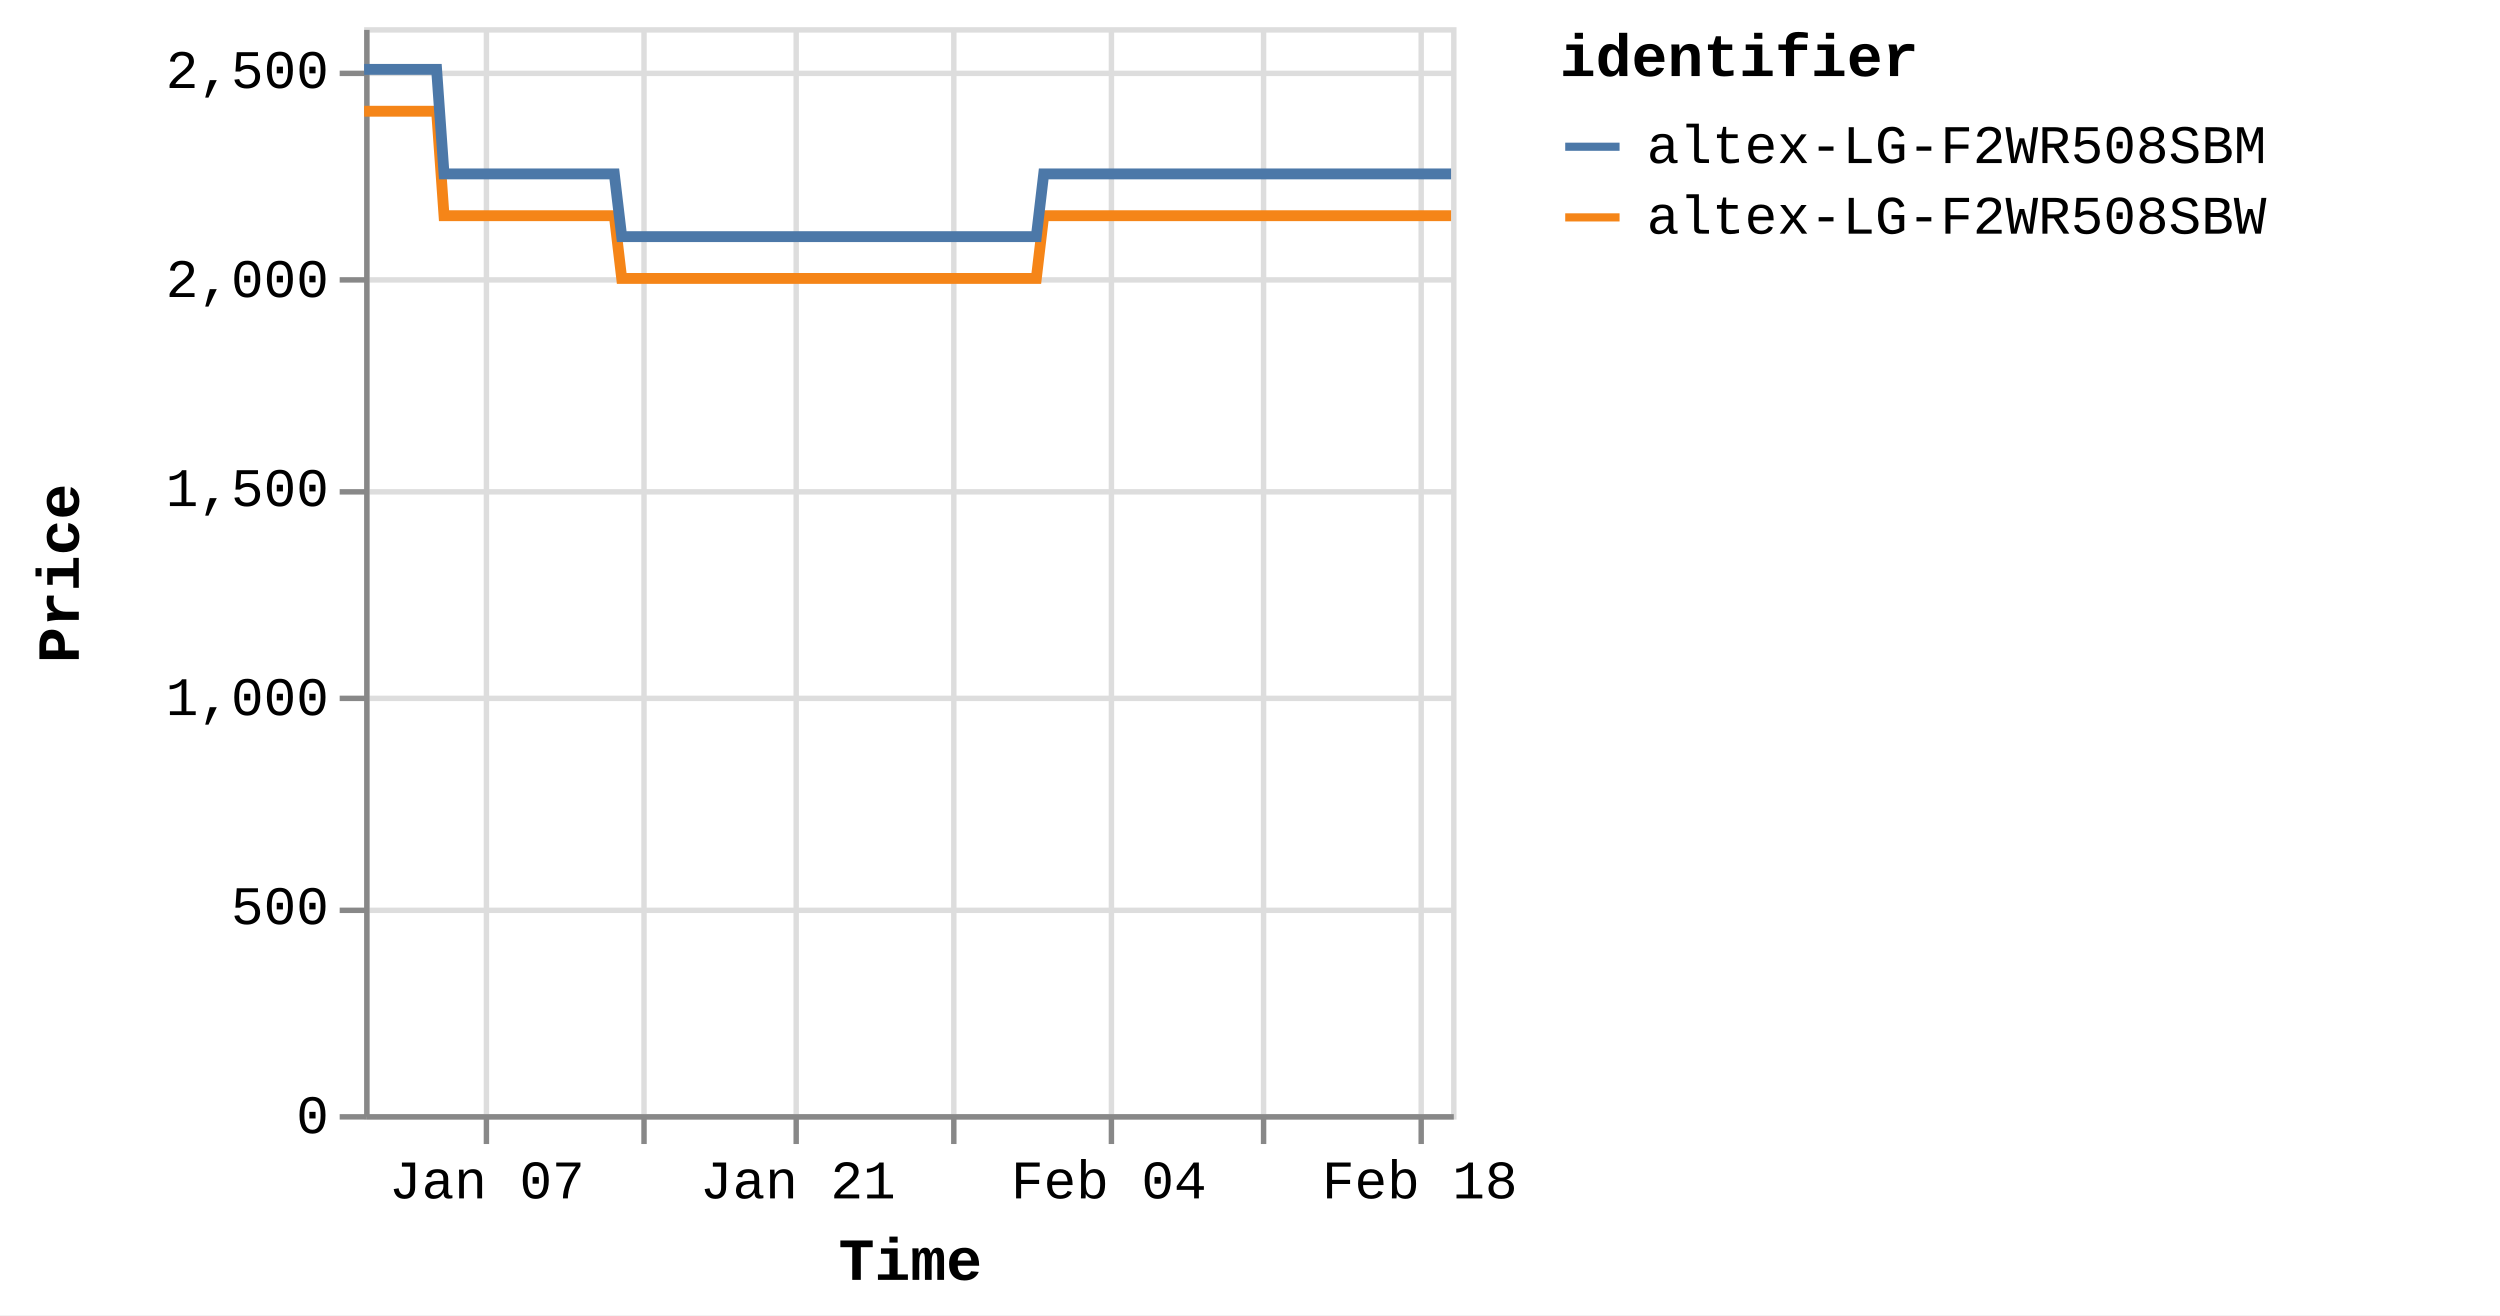
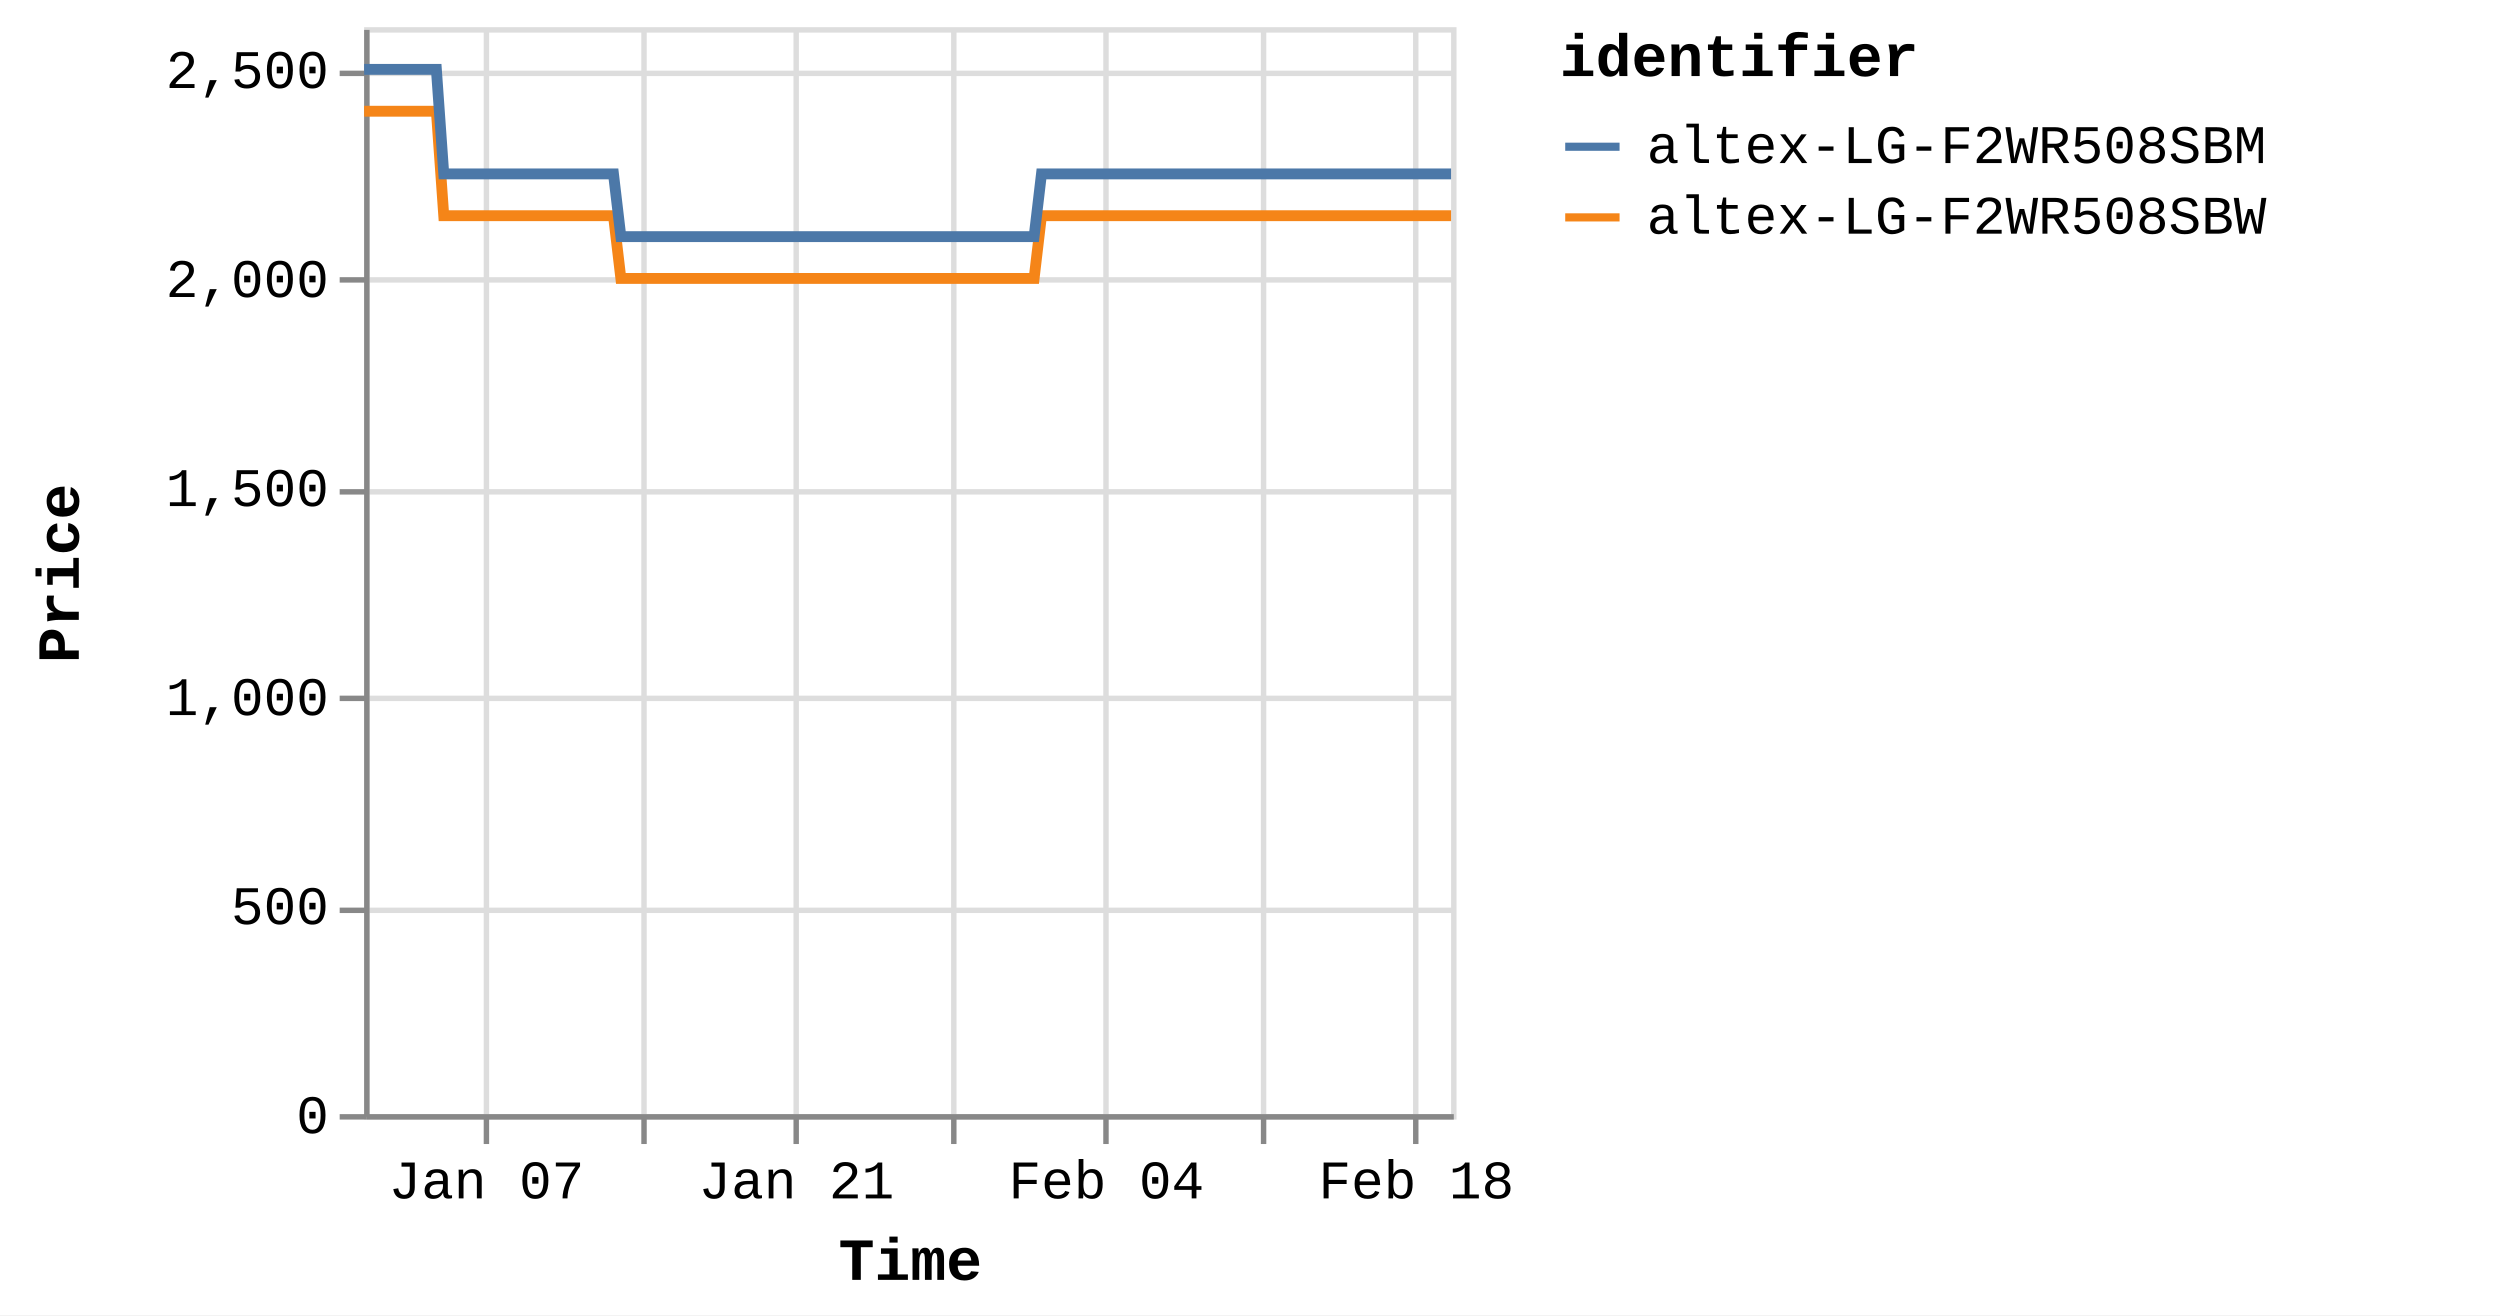
<svg xmlns="http://www.w3.org/2000/svg" version="1.1" class="marks" width="460" height="242" viewBox="0 0 460 242">
  <rect width="460" height="242" fill="white" />
  <g fill="none" stroke-miterlimit="10" transform="translate(67,5)">
    <g class="mark-group role-frame root" role="graphics-object" aria-roledescription="group mark container">
      <g transform="translate(0,0)">
        <path class="background" aria-hidden="true" d="M0.5,0.5h200v200h-200Z" stroke="#ddd" />
        <g>
          <g class="mark-group role-axis" aria-hidden="true">
            <g transform="translate(0.5,200.5)">
              <path class="background" aria-hidden="true" d="M0,0h0v0h0Z" pointer-events="none" />
              <g>
                <g class="mark-rule role-axis-grid" pointer-events="none">
                  <line transform="translate(22,-200)" x2="0" y2="200" stroke="#ddd" stroke-width="1" opacity="1" />
                  <line transform="translate(51,-200)" x2="0" y2="200" stroke="#ddd" stroke-width="1" opacity="1" />
                  <line transform="translate(79,-200)" x2="0" y2="200" stroke="#ddd" stroke-width="1" opacity="1" />
                  <line transform="translate(108,-200)" x2="0" y2="200" stroke="#ddd" stroke-width="1" opacity="1" />
-                   <line transform="translate(137,-200)" x2="0" y2="200" stroke="#ddd" stroke-width="1" opacity="1" />
+                   <line transform="translate(136,-200)" x2="0" y2="200" stroke="#ddd" stroke-width="1" opacity="1" />
                  <line transform="translate(165,-200)" x2="0" y2="200" stroke="#ddd" stroke-width="1" opacity="1" />
-                   <line transform="translate(194,-200)" x2="0" y2="200" stroke="#ddd" stroke-width="1" opacity="1" />
+                   <line transform="translate(193,-200)" x2="0" y2="200" stroke="#ddd" stroke-width="1" opacity="1" />
                </g>
              </g>
              <path class="foreground" aria-hidden="true" d="" pointer-events="none" display="none" />
            </g>
          </g>
          <g class="mark-group role-axis" aria-hidden="true">
            <g transform="translate(0.5,0.5)">
              <path class="background" aria-hidden="true" d="M0,0h0v0h0Z" pointer-events="none" />
              <g>
                <g class="mark-rule role-axis-grid" pointer-events="none">
                  <line transform="translate(0,200)" x2="200" y2="0" stroke="#ddd" stroke-width="1" opacity="1" />
                  <line transform="translate(0,162)" x2="200" y2="0" stroke="#ddd" stroke-width="1" opacity="1" />
                  <line transform="translate(0,123)" x2="200" y2="0" stroke="#ddd" stroke-width="1" opacity="1" />
                  <line transform="translate(0,85)" x2="200" y2="0" stroke="#ddd" stroke-width="1" opacity="1" />
                  <line transform="translate(0,46)" x2="200" y2="0" stroke="#ddd" stroke-width="1" opacity="1" />
                  <line transform="translate(0,8)" x2="200" y2="0" stroke="#ddd" stroke-width="1" opacity="1" />
                </g>
              </g>
              <path class="foreground" aria-hidden="true" d="" pointer-events="none" display="none" />
            </g>
          </g>
-           <g class="mark-group role-axis" role="graphics-symbol" aria-roledescription="axis" aria-label="X-axis titled 'Time' for a time scale with values from Monday, 01 January 2024, 2:19:43 PM to Monday, 19 February 2024, 12:49:11 PM">
+           <g class="mark-group role-axis" role="graphics-symbol" aria-roledescription="axis" aria-label="X-axis titled 'Time' for a time scale with values from Monday, 01 January 2024, 2:19:43 PM to Monday, 19 February 2024, 4:41:19 PM">
            <g transform="translate(0.5,200.5)">
              <path class="background" aria-hidden="true" d="M0,0h0v0h0Z" pointer-events="none" />
              <g>
                <g class="mark-rule role-axis-tick" pointer-events="none">
                  <line transform="translate(22,0)" x2="0" y2="5" stroke="#888" stroke-width="1" opacity="1" />
                  <line transform="translate(51,0)" x2="0" y2="5" stroke="#888" stroke-width="1" opacity="1" />
                  <line transform="translate(79,0)" x2="0" y2="5" stroke="#888" stroke-width="1" opacity="1" />
                  <line transform="translate(108,0)" x2="0" y2="5" stroke="#888" stroke-width="1" opacity="1" />
-                   <line transform="translate(137,0)" x2="0" y2="5" stroke="#888" stroke-width="1" opacity="1" />
+                   <line transform="translate(136,0)" x2="0" y2="5" stroke="#888" stroke-width="1" opacity="1" />
                  <line transform="translate(165,0)" x2="0" y2="5" stroke="#888" stroke-width="1" opacity="1" />
-                   <line transform="translate(194,0)" x2="0" y2="5" stroke="#888" stroke-width="1" opacity="1" />
+                   <line transform="translate(193,0)" x2="0" y2="5" stroke="#888" stroke-width="1" opacity="1" />
                </g>
                <g class="mark-text role-axis-label" pointer-events="none">
-                   <text text-anchor="middle" transform="translate(22.08128,15)" font-family="Liberation Mono" font-size="10px" fill="#000" opacity="1">Jan 07</text>
-                   <text text-anchor="middle" transform="translate(50.68941,15)" font-family="Liberation Mono" font-size="10px" fill="#000" opacity="0">Jan 14</text>
-                   <text text-anchor="middle" transform="translate(79.29754,15)" font-family="Liberation Mono" font-size="10px" fill="#000" opacity="1">Jan 21</text>
-                   <text text-anchor="middle" transform="translate(107.9057,15)" font-family="Liberation Mono" font-size="10px" fill="#000" opacity="0">Jan 28</text>
-                   <text text-anchor="middle" transform="translate(136.5138,15)" font-family="Liberation Mono" font-size="10px" fill="#000" opacity="1">Feb 04</text>
-                   <text text-anchor="middle" transform="translate(165.1219,15)" font-family="Liberation Mono" font-size="10px" fill="#000" opacity="0">Feb 11</text>
-                   <text text-anchor="middle" transform="translate(193.7301,15)" font-family="Liberation Mono" font-size="10px" fill="#000" opacity="1">Feb 18</text>
+                   <text text-anchor="middle" transform="translate(22.00878,15)" font-family="Liberation Mono" font-size="10px" fill="#000" opacity="1">Jan 07</text>
+                   <text text-anchor="middle" transform="translate(50.52298,15)" font-family="Liberation Mono" font-size="10px" fill="#000" opacity="0">Jan 14</text>
+                   <text text-anchor="middle" transform="translate(79.03719,15)" font-family="Liberation Mono" font-size="10px" fill="#000" opacity="1">Jan 21</text>
+                   <text text-anchor="middle" transform="translate(107.5514,15)" font-family="Liberation Mono" font-size="10px" fill="#000" opacity="0">Jan 28</text>
+                   <text text-anchor="middle" transform="translate(136.0656,15)" font-family="Liberation Mono" font-size="10px" fill="#000" opacity="1">Feb 04</text>
+                   <text text-anchor="middle" transform="translate(164.5798,15)" font-family="Liberation Mono" font-size="10px" fill="#000" opacity="0">Feb 11</text>
+                   <text text-anchor="middle" transform="translate(193.094,15)" font-family="Liberation Mono" font-size="10px" fill="#000" opacity="1">Feb 18</text>
                </g>
                <g class="mark-rule role-axis-domain" pointer-events="none">
                  <line transform="translate(0,0)" x2="200" y2="0" stroke="#888" stroke-width="1" opacity="1" />
                </g>
                <g class="mark-text role-axis-title" pointer-events="none">
                  <text text-anchor="middle" transform="translate(100,30)" font-family="Liberation Mono" font-size="11px" font-weight="bold" fill="#000" opacity="1">Time</text>
                </g>
              </g>
              <path class="foreground" aria-hidden="true" d="" pointer-events="none" display="none" />
            </g>
          </g>
          <g class="mark-group role-axis" role="graphics-symbol" aria-roledescription="axis" aria-label="Y-axis titled 'Price' for a linear scale with values from 0 to 2,600">
            <g transform="translate(0.5,0.5)">
              <path class="background" aria-hidden="true" d="M0,0h0v0h0Z" pointer-events="none" />
              <g>
                <g class="mark-rule role-axis-tick" pointer-events="none">
                  <line transform="translate(0,200)" x2="-5" y2="0" stroke="#888" stroke-width="1" opacity="1" />
                  <line transform="translate(0,162)" x2="-5" y2="0" stroke="#888" stroke-width="1" opacity="1" />
                  <line transform="translate(0,123)" x2="-5" y2="0" stroke="#888" stroke-width="1" opacity="1" />
                  <line transform="translate(0,85)" x2="-5" y2="0" stroke="#888" stroke-width="1" opacity="1" />
                  <line transform="translate(0,46)" x2="-5" y2="0" stroke="#888" stroke-width="1" opacity="1" />
                  <line transform="translate(0,8)" x2="-5" y2="0" stroke="#888" stroke-width="1" opacity="1" />
                </g>
                <g class="mark-text role-axis-label" pointer-events="none">
                  <text text-anchor="end" transform="translate(-7,203)" font-family="Liberation Mono" font-size="10px" fill="#000" opacity="1">0</text>
                  <text text-anchor="end" transform="translate(-7,164.5385)" font-family="Liberation Mono" font-size="10px" fill="#000" opacity="1">500</text>
                  <text text-anchor="end" transform="translate(-7,126.0769)" font-family="Liberation Mono" font-size="10px" fill="#000" opacity="1">1,000</text>
                  <text text-anchor="end" transform="translate(-7,87.61538)" font-family="Liberation Mono" font-size="10px" fill="#000" opacity="1">1,500</text>
                  <text text-anchor="end" transform="translate(-7,49.15385)" font-family="Liberation Mono" font-size="10px" fill="#000" opacity="1">2,000</text>
                  <text text-anchor="end" transform="translate(-7,10.69231)" font-family="Liberation Mono" font-size="10px" fill="#000" opacity="1">2,500</text>
                </g>
                <g class="mark-rule role-axis-domain" pointer-events="none">
                  <line transform="translate(0,200)" x2="0" y2="-200" stroke="#888" stroke-width="1" opacity="1" />
                </g>
                <g class="mark-text role-axis-title" pointer-events="none">
                  <text text-anchor="middle" transform="translate(-51,100) rotate(-90) translate(0,-2)" font-family="Liberation Mono" font-size="11px" font-weight="bold" fill="#000" opacity="1">Price</text>
                </g>
              </g>
              <path class="foreground" aria-hidden="true" d="" pointer-events="none" display="none" />
            </g>
          </g>
          <g class="mark-group role-scope pathgroup" role="graphics-object" aria-roledescription="group mark container">
            <g transform="translate(0,0)">
              <path class="background" aria-hidden="true" d="M0,0h200v200h-200Z" />
              <g>
                <g class="mark-line role-mark marks" role="graphics-object" aria-roledescription="line mark container">
-                   <path aria-label="Time: Jan 01, 2024; Price: 2399; identifier: altex-LG-F2WR508SBW" role="graphics-symbol" aria-roledescription="line mark" d="M0,15.462L0.428,15.462L1.075,15.462L2.437,15.462L3.119,15.462L3.835,15.462L4.486,15.462L5.161,15.462L6.524,15.462L7.206,15.462L7.923,15.462L8.574,15.462L9.247,15.462L10.612,15.462L11.294,15.462L12.008,15.462L12.665,15.462L13.336,15.462L14.7,34.692L15.381,34.692L16.096,34.692L16.75,34.692L17.422,34.692L18.786,34.692L19.466,34.692L20.18,34.692L20.834,34.692L21.509,34.692L22.875,34.692L23.553,34.692L24.266,34.692L24.921,34.692L25.596,34.692L26.962,34.692L27.645,34.692L28.361,34.692L29.013,34.692L29.682,34.692L31.05,34.692L31.73,34.692L32.456,34.692L33.101,34.692L33.77,34.692L35.136,34.692L35.818,34.692L36.535,34.692L37.185,34.692L37.857,34.692L39.222,34.692L39.904,34.692L40.623,34.692L41.274,34.692L41.944,34.692L43.309,34.692L43.991,34.692L44.706,34.692L45.359,34.692L46.031,34.692L47.394,46.231L48.074,46.231L48.787,46.231L49.442,46.231L50.117,46.231L51.483,46.231L52.16,46.231L52.874,46.231L53.528,46.231L54.204,46.231L55.571,46.231L56.253,46.231L56.972,46.231L57.622,46.231L58.291,46.231L59.656,46.231L60.34,46.231L61.057,46.231L61.71,46.231L62.378,46.231L63.743,46.231L64.427,46.231L65.145,46.231L65.796,46.231L66.464,46.231L67.829,46.231L68.511,46.231L69.23,46.231L69.88,46.231L70.553,46.231L71.917,46.231L72.599,46.231L73.317,46.231L73.97,46.231L74.638,46.231L76.004,46.231L76.681,46.231L77.396,46.231L78.053,46.231L78.726,46.231L80.088,46.231L80.769,46.231L81.483,46.231L82.138,46.231L82.812,46.231L84.181,46.231L84.863,46.231L85.582,46.231L86.229,46.231L86.899,46.231L88.265,46.231L88.95,46.231L89.668,46.231L90.319,46.231L90.986,46.231L92.353,46.231L93.036,46.231L93.754,46.231L94.404,46.231L95.073,46.231L96.441,46.231L97.121,46.231L97.841,46.231L98.494,46.231L99.16,46.231L100.524,46.231L101.207,46.231L101.913,46.231L102.567,46.231L103.249,46.231L104.608,46.231L105.292,46.231L105.991,46.231L106.652,46.231L107.332,46.231L108.696,46.231L109.377,46.231L110.08,46.231L110.739,46.231L111.42,46.231L112.783,46.231L113.466,46.231L114.173,46.231L114.827,46.231L115.508,46.231L116.868,46.231L117.55,46.231L118.259,46.231L118.922,46.231L119.593,46.231L120.955,46.231L121.637,46.231L122.347,46.231L123,46.231L123.68,46.231L125.043,34.692L125.725,34.692L126.434,34.692L127.086,34.692L127.767,34.692L129.131,34.692L129.811,34.692L130.519,34.692L131.172,34.692L131.854,34.692L133.217,34.692L133.898,34.692L134.601,34.692L135.26,34.692L135.944,34.692L137.307,34.692L137.986,34.692L138.687,34.692L139.346,34.692L140.028,34.692L141.39,34.692L142.074,34.692L142.783,34.692L143.435,34.692L144.115,34.692L145.477,34.692L146.159,34.692L146.869,34.692L147.522,34.692L148.202,34.692L149.564,34.692L150.246,34.692L150.954,34.692L151.612,34.692L152.289,34.692L153.651,34.692L154.334,34.692L155.04,34.692L155.698,34.692L156.376,34.692L157.739,34.692L158.421,34.692L159.125,34.692L159.783,34.692L160.465,34.692L161.825,34.692L162.506,34.692L163.21,34.692L163.868,34.692L164.55,34.692L165.915,34.692L166.594,34.692L167.296,34.692L167.956,34.692L168.636,34.692L169.999,34.692L170.68,34.692L171.392,34.692L172.044,34.692L172.723,34.692L174.085,34.692L174.767,34.692L175.474,34.692L176.139,34.692L176.81,34.692L178.172,34.692L178.854,34.692L179.563,34.692L180.218,34.692L180.896,34.692L182.941,34.692L183.649,34.692L184.304,34.692L184.985,34.692L186.347,34.692L187.028,34.692L187.736,34.692L188.394,34.692L189.071,34.692L190.435,34.692L191.114,34.692L191.816,34.692L192.476,34.692L193.157,34.692L194.521,34.692L195.205,34.692L195.904,34.692L196.564,34.692L197.245,34.692L198.607,34.692L199.291,34.692L200,34.692" stroke="#f58518" stroke-width="2" />
+                   <path aria-label="Time: Jan 01, 2024; Price: 2399; identifier: altex-LG-F2WR508SBW" role="graphics-symbol" aria-roledescription="line mark" d="M0,15.462L0.426,15.462L1.072,15.462L2.429,15.462L3.109,15.462L3.823,15.462L4.471,15.462L5.144,15.462L6.503,15.462L7.182,15.462L7.897,15.462L8.546,15.462L9.217,15.462L10.577,15.462L11.256,15.462L11.969,15.462L12.624,15.462L13.292,15.462L14.652,34.692L15.33,34.692L16.043,34.692L16.695,34.692L17.365,34.692L18.724,34.692L19.402,34.692L20.114,34.692L20.765,34.692L21.438,34.692L22.8,34.692L23.475,34.692L24.187,34.692L24.839,34.692L25.512,34.692L26.873,34.692L27.554,34.692L28.268,34.692L28.918,34.692L29.585,34.692L30.948,34.692L31.626,34.692L32.349,34.692L32.992,34.692L33.659,34.692L35.021,34.692L35.7,34.692L36.415,34.692L37.063,34.692L37.732,34.692L39.093,34.692L39.773,34.692L40.489,34.692L41.139,34.692L41.806,34.692L43.166,34.692L43.846,34.692L44.56,34.692L45.211,34.692L45.88,34.692L47.238,46.231L47.916,46.231L48.627,46.231L49.28,46.231L49.952,46.231L51.314,46.231L51.989,46.231L52.7,46.231L53.352,46.231L54.026,46.231L55.388,46.231L56.068,46.231L56.785,46.231L57.433,46.231L58.099,46.231L59.46,46.231L60.142,46.231L60.857,46.231L61.507,46.231L62.173,46.231L63.534,46.231L64.216,46.231L64.931,46.231L65.58,46.231L66.246,46.231L67.606,46.231L68.286,46.231L69.002,46.231L69.65,46.231L70.321,46.231L71.681,46.231L72.361,46.231L73.076,46.231L73.727,46.231L74.393,46.231L75.754,46.231L76.429,46.231L77.142,46.231L77.797,46.231L78.468,46.231L79.825,46.231L80.504,46.231L81.215,46.231L81.868,46.231L82.54,46.231L83.905,46.231L84.585,46.231L85.301,46.231L85.946,46.231L86.614,46.231L87.976,46.231L88.658,46.231L89.373,46.231L90.023,46.231L90.687,46.231L92.05,46.231L92.73,46.231L93.446,46.231L94.094,46.231L94.761,46.231L96.125,46.231L96.802,46.231L97.52,46.231L98.171,46.231L98.834,46.231L100.194,46.231L100.875,46.231L101.579,46.231L102.23,46.231L102.91,46.231L104.265,46.231L104.946,46.231L105.643,46.231L106.302,46.231L106.98,46.231L108.339,46.231L109.018,46.231L109.718,46.231L110.376,46.231L111.055,46.231L112.412,46.231L113.093,46.231L113.798,46.231L114.45,46.231L115.129,46.231L116.485,46.231L117.164,46.231L117.87,46.231L118.532,46.231L119.201,46.231L120.558,46.231L121.238,46.231L121.945,46.231L122.596,46.231L123.274,46.231L124.632,34.692L125.312,34.692L126.019,34.692L126.669,34.692L127.348,34.692L128.707,34.692L129.385,34.692L130.091,34.692L130.742,34.692L131.422,34.692L132.78,34.692L133.459,34.692L134.159,34.692L134.816,34.692L135.497,34.692L136.856,34.692L137.533,34.692L138.232,34.692L138.889,34.692L139.568,34.692L140.926,34.692L141.608,34.692L142.314,34.692L142.964,34.692L143.642,34.692L144.999,34.692L145.679,34.692L146.386,34.692L147.038,34.692L147.715,34.692L149.073,34.692L149.753,34.692L150.458,34.692L151.114,34.692L151.789,34.692L153.147,34.692L153.828,34.692L154.531,34.692L155.186,34.692L155.862,34.692L157.221,34.692L157.9,34.692L158.602,34.692L159.258,34.692L159.938,34.692L161.293,34.692L161.972,34.692L162.674,34.692L163.33,34.692L164.01,34.692L165.37,34.692L166.047,34.692L166.746,34.692L167.404,34.692L168.083,34.692L169.441,34.692L170.12,34.692L170.829,34.692L171.479,34.692L172.156,34.692L173.513,34.692L174.193,34.692L174.898,34.692L175.561,34.692L176.23,34.692L177.587,34.692L178.267,34.692L178.973,34.692L179.626,34.692L180.302,34.692L182.34,34.692L183.046,34.692L183.699,34.692L184.377,34.692L185.735,34.692L186.414,34.692L187.12,34.692L187.775,34.692L188.45,34.692L189.81,34.692L190.486,34.692L191.186,34.692L191.844,34.692L192.523,34.692L193.882,34.692L194.564,34.692L195.261,34.692L195.919,34.692L196.597,34.692L197.955,34.692L198.636,34.692L199.343,34.692L200,34.692" stroke="#f58518" stroke-width="2" />
                </g>
              </g>
              <path class="foreground" aria-hidden="true" d="" display="none" />
            </g>
            <g transform="translate(0,0)">
              <path class="background" aria-hidden="true" d="M0,0h200v200h-200Z" />
              <g>
                <g class="mark-line role-mark marks" role="graphics-object" aria-roledescription="line mark container">
-                   <path aria-label="Time: Jan 01, 2024; Price: 2499; identifier: altex-LG-F2WR508SBM" role="graphics-symbol" aria-roledescription="line mark" d="M0,7.769L0.428,7.769L1.075,7.769L2.438,7.769L3.119,7.769L3.835,7.769L4.486,7.769L5.161,7.769L6.525,7.769L7.206,7.769L7.923,7.769L8.574,7.769L9.248,7.769L10.612,7.769L11.294,7.769L12.009,7.769L12.665,7.769L13.337,7.769L14.7,27L15.381,27L16.096,27L16.75,27L17.422,27L18.786,27L19.466,27L20.18,27L20.834,27L21.509,27L22.876,27L23.553,27L24.266,27L24.921,27L25.596,27L26.962,27L27.645,27L28.362,27L29.013,27L29.682,27L31.05,27L31.73,27L32.456,27L33.101,27L33.77,27L35.137,27L35.818,27L36.535,27L37.185,27L37.857,27L39.222,27L39.904,27L40.623,27L41.274,27L41.944,27L43.309,27L43.991,27L44.707,27L45.36,27L46.031,27L47.394,38.538L48.074,38.538L48.787,38.538L49.442,38.538L50.117,38.538L51.483,38.538L52.161,38.538L52.874,38.538L53.528,38.538L54.204,38.538L55.571,38.538L56.253,38.538L56.972,38.538L57.622,38.538L58.291,38.538L59.656,38.538L60.34,38.538L61.057,38.538L61.711,38.538L62.378,38.538L63.743,38.538L64.427,38.538L65.145,38.538L65.796,38.538L66.465,38.538L67.83,38.538L68.511,38.538L69.23,38.538L69.88,38.538L70.553,38.538L71.918,38.538L72.599,38.538L73.317,38.538L73.97,38.538L74.638,38.538L76.004,38.538L76.681,38.538L77.396,38.538L78.053,38.538L78.726,38.538L80.088,38.538L80.769,38.538L81.483,38.538L82.138,38.538L82.812,38.538L84.181,38.538L84.864,38.538L85.582,38.538L86.229,38.538L86.899,38.538L88.266,38.538L88.95,38.538L89.668,38.538L90.32,38.538L90.986,38.538L92.353,38.538L93.036,38.538L93.754,38.538L94.405,38.538L95.073,38.538L96.441,38.538L97.121,38.538L97.841,38.538L98.494,38.538L99.16,38.538L100.524,38.538L101.207,38.538L101.914,38.538L102.567,38.538L103.249,38.538L104.609,38.538L105.292,38.538L105.991,38.538L106.652,38.538L107.332,38.538L108.696,38.538L109.377,38.538L110.08,38.538L110.739,38.538L111.421,38.538L112.783,38.538L113.466,38.538L114.173,38.538L114.827,38.538L115.508,38.538L116.869,38.538L117.55,38.538L118.259,38.538L118.922,38.538L119.593,38.538L120.956,38.538L121.638,38.538L122.347,38.538L123,38.538L123.681,38.538L125.043,27L125.725,27L126.434,27L127.086,27L127.767,27L129.131,27L129.811,27L130.519,27L131.173,27L131.855,27L133.217,27L133.899,27L134.601,27L135.26,27L135.944,27L137.307,27L137.986,27L138.687,27L139.347,27L140.028,27L141.391,27L142.074,27L142.783,27L143.436,27L144.115,27L145.477,27L146.159,27L146.869,27L147.522,27L148.202,27L149.564,27L150.246,27L150.954,27L151.612,27L152.289,27L153.651,27L154.334,27L155.041,27L155.698,27L156.376,27L157.739,27L158.421,27L159.125,27L159.783,27L160.465,27L161.825,27L162.506,27L163.21,27L163.868,27L164.55,27L165.915,27L166.594,27L167.296,27L167.956,27L168.636,27L170,27L170.68,27L171.392,27L172.044,27L172.723,27L174.085,27L174.767,27L175.474,27L176.139,27L176.811,27L178.173,27L178.854,27L179.563,27L180.218,27L180.896,27L182.941,27L183.649,27L184.304,27L184.985,27L186.347,27L187.028,27L187.736,27L188.394,27L189.071,27L190.435,27L191.114,27L191.816,27L192.476,27L193.157,27L194.521,27L195.205,27L195.904,27L196.564,27L197.245,27L198.607,27L199.291,27L200,27" stroke="#4c78a8" stroke-width="2" />
+                   <path aria-label="Time: Jan 01, 2024; Price: 2499; identifier: altex-LG-F2WR508SBM" role="graphics-symbol" aria-roledescription="line mark" d="M0,7.769L0.427,7.769L1.072,7.769L2.43,7.769L3.109,7.769L3.823,7.769L4.471,7.769L5.145,7.769L6.503,7.769L7.183,7.769L7.897,7.769L8.546,7.769L9.217,7.769L10.577,7.769L11.257,7.769L11.969,7.769L12.624,7.769L13.293,7.769L14.652,27L15.33,27L16.043,27L16.695,27L17.365,27L18.724,27L19.402,27L20.114,27L20.765,27L21.438,27L22.8,27L23.475,27L24.187,27L24.839,27L25.512,27L26.874,27L27.554,27L28.268,27L28.918,27L29.585,27L30.948,27L31.626,27L32.349,27L32.993,27L33.659,27L35.021,27L35.7,27L36.415,27L37.063,27L37.732,27L39.094,27L39.773,27L40.49,27L41.139,27L41.806,27L43.167,27L43.847,27L44.56,27L45.211,27L45.88,27L47.238,38.538L47.916,38.538L48.627,38.538L49.28,38.538L49.952,38.538L51.314,38.538L51.989,38.538L52.7,38.538L53.352,38.538L54.026,38.538L55.389,38.538L56.068,38.538L56.785,38.538L57.433,38.538L58.099,38.538L59.46,38.538L60.142,38.538L60.857,38.538L61.509,38.538L62.173,38.538L63.534,38.538L64.216,38.538L64.931,38.538L65.58,38.538L66.246,38.538L67.607,38.538L68.286,38.538L69.003,38.538L69.65,38.538L70.322,38.538L71.682,38.538L72.361,38.538L73.076,38.538L73.727,38.538L74.393,38.538L75.755,38.538L76.43,38.538L77.142,38.538L77.797,38.538L78.468,38.538L79.825,38.538L80.504,38.538L81.215,38.538L81.868,38.538L82.541,38.538L83.905,38.538L84.585,38.538L85.301,38.538L85.946,38.538L86.614,38.538L87.976,38.538L88.658,38.538L89.374,38.538L90.023,38.538L90.687,38.538L92.05,38.538L92.73,38.538L93.447,38.538L94.095,38.538L94.761,38.538L96.125,38.538L96.802,38.538L97.52,38.538L98.171,38.538L98.834,38.538L100.194,38.538L100.875,38.538L101.579,38.538L102.23,38.538L102.91,38.538L104.265,38.538L104.946,38.538L105.643,38.538L106.302,38.538L106.98,38.538L108.339,38.538L109.018,38.538L109.718,38.538L110.376,38.538L111.055,38.538L112.413,38.538L113.093,38.538L113.798,38.538L114.45,38.538L115.129,38.538L116.485,38.538L117.164,38.538L117.87,38.538L118.532,38.538L119.201,38.538L120.559,38.538L121.238,38.538L121.945,38.538L122.596,38.538L123.274,38.538L124.632,27L125.312,27L126.019,27L126.669,27L127.348,27L128.707,27L129.385,27L130.091,27L130.742,27L131.422,27L132.78,27L133.459,27L134.159,27L134.816,27L135.497,27L136.857,27L137.533,27L138.232,27L138.889,27L139.568,27L140.926,27L141.608,27L142.314,27L142.965,27L143.642,27L145,27L145.679,27L146.387,27L147.038,27L147.716,27L149.073,27L149.753,27L150.458,27L151.115,27L151.789,27L153.147,27L153.828,27L154.532,27L155.187,27L155.862,27L157.221,27L157.901,27L158.603,27L159.258,27L159.938,27L161.293,27L161.972,27L162.674,27L163.33,27L164.01,27L165.37,27L166.047,27L166.747,27L167.404,27L168.083,27L169.441,27L170.12,27L170.829,27L171.479,27L172.156,27L173.513,27L174.193,27L174.898,27L175.561,27L176.23,27L177.588,27L178.267,27L178.973,27L179.627,27L180.302,27L182.34,27L183.046,27L183.699,27L184.378,27L185.735,27L186.414,27L187.12,27L187.775,27L188.45,27L189.81,27L190.486,27L191.187,27L191.845,27L192.523,27L193.882,27L194.564,27L195.261,27L195.919,27L196.598,27L197.955,27L198.636,27L199.343,27L200,27" stroke="#4c78a8" stroke-width="2" />
                </g>
              </g>
              <path class="foreground" aria-hidden="true" d="" display="none" />
            </g>
          </g>
          <g class="mark-group role-legend" role="graphics-symbol" aria-roledescription="legend" aria-label="Symbol legend titled 'identifier' for stroke color with 2 values: altex-LG-F2WR508SBM, altex-LG-F2WR508SBW">
            <g transform="translate(220,0)">
              <path class="background" aria-hidden="true" d="M0,0h168v40h-168Z" pointer-events="none" />
              <g>
                <g class="mark-group role-legend-entry">
                  <g transform="translate(0,16)">
                    <path class="background" aria-hidden="true" d="M0,0h0v0h0Z" pointer-events="none" />
                    <g>
                      <g class="mark-group role-scope" role="graphics-object" aria-roledescription="group mark container">
                        <g transform="translate(0,0)">
                          <path class="background" aria-hidden="true" d="M0,0h168v11h-168Z" pointer-events="none" opacity="1" />
                          <g>
                            <g class="mark-symbol role-legend-symbol" pointer-events="none">
                              <path transform="translate(6,6)" d="M-5,0L5,0" stroke="#4c78a8" stroke-width="1.5" opacity="1" />
                            </g>
                            <g class="mark-text role-legend-label" pointer-events="none">
                              <text text-anchor="start" transform="translate(16,9)" font-family="Liberation Mono" font-size="10px" fill="#000" opacity="1">altex-LG-F2WR508SBM</text>
                            </g>
                          </g>
                          <path class="foreground" aria-hidden="true" d="" pointer-events="none" display="none" />
                        </g>
                        <g transform="translate(0,13)">
                          <path class="background" aria-hidden="true" d="M0,0h168v11h-168Z" pointer-events="none" opacity="1" />
                          <g>
                            <g class="mark-symbol role-legend-symbol" pointer-events="none">
                              <path transform="translate(6,6)" d="M-5,0L5,0" stroke="#f58518" stroke-width="1.5" opacity="1" />
                            </g>
                            <g class="mark-text role-legend-label" pointer-events="none">
                              <text text-anchor="start" transform="translate(16,9)" font-family="Liberation Mono" font-size="10px" fill="#000" opacity="1">altex-LG-F2WR508SBW</text>
                            </g>
                          </g>
                          <path class="foreground" aria-hidden="true" d="" pointer-events="none" display="none" />
                        </g>
                      </g>
                    </g>
                    <path class="foreground" aria-hidden="true" d="" pointer-events="none" display="none" />
                  </g>
                </g>
                <g class="mark-text role-legend-title" pointer-events="none">
                  <text text-anchor="start" transform="translate(0,9)" font-family="Liberation Mono" font-size="11px" font-weight="bold" fill="#000" opacity="1">identifier</text>
                </g>
              </g>
              <path class="foreground" aria-hidden="true" d="" pointer-events="none" display="none" />
            </g>
          </g>
        </g>
        <path class="foreground" aria-hidden="true" d="" display="none" />
      </g>
    </g>
  </g>
</svg>
